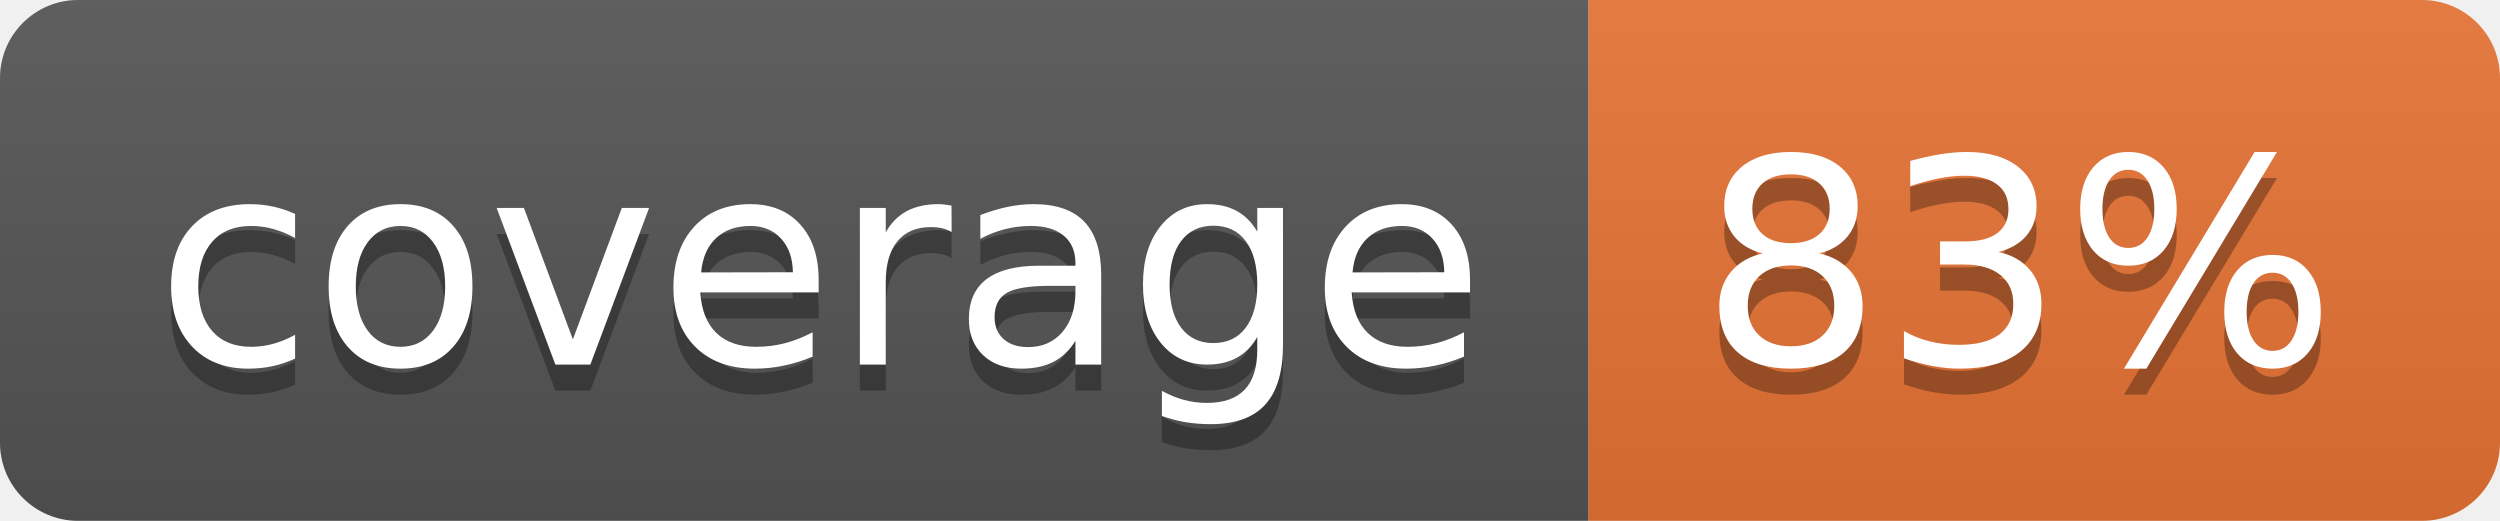
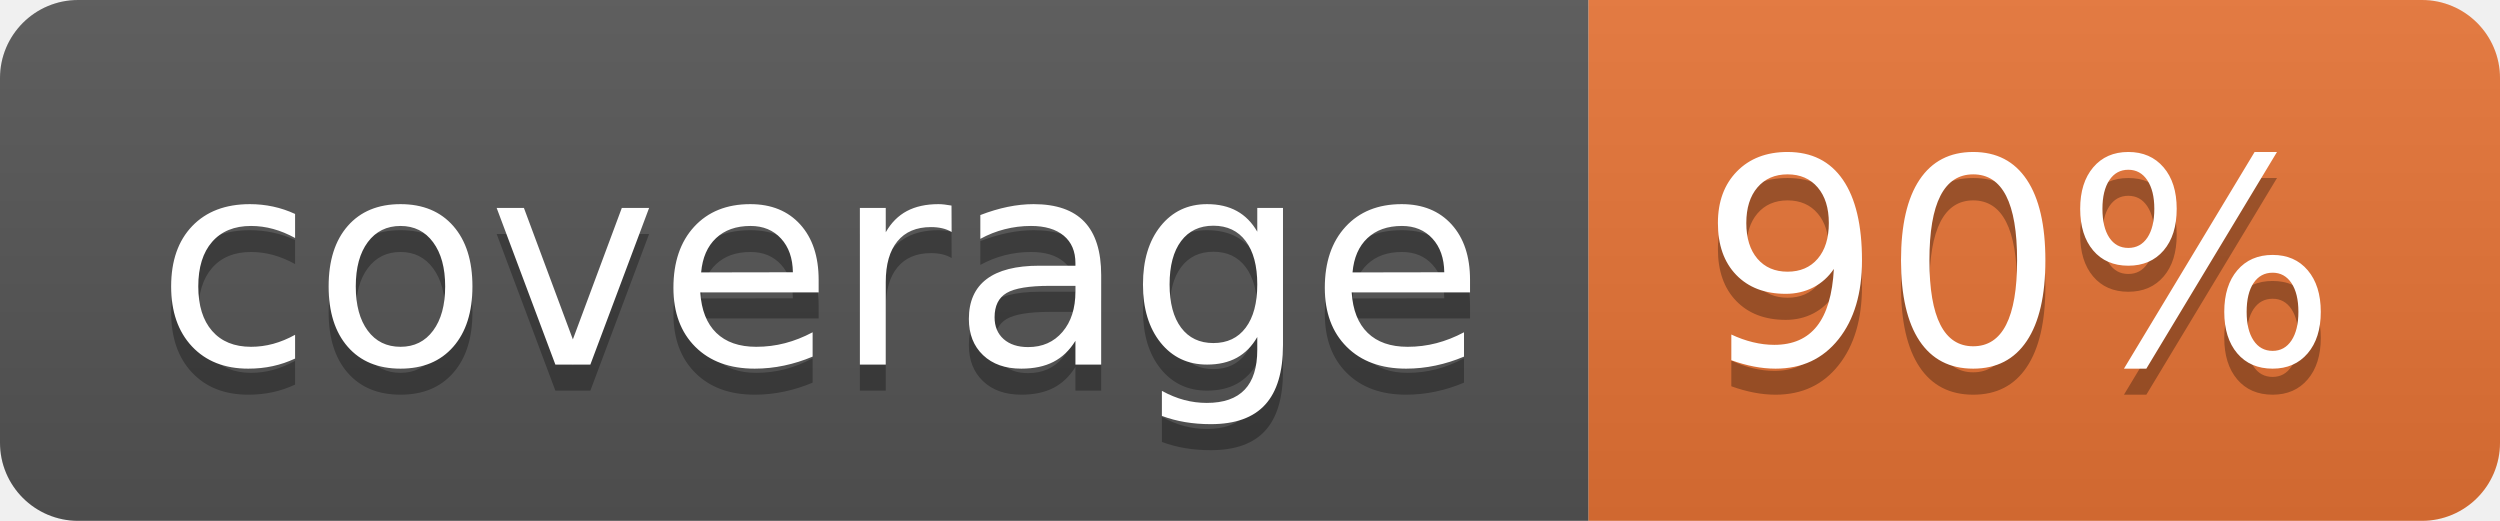
<svg xmlns="http://www.w3.org/2000/svg" width="96" height="20">
  <linearGradient id="b" x2="0" y2="100%">
    <stop offset="0" stop-color="#bbb" stop-opacity=".1" />
    <stop offset="1" stop-opacity=".1" />
  </linearGradient>
  <clipPath id="a">
    <rect width="96" height="20" rx="3" fill="#fff" />
  </clipPath>
  <g clip-path="url(#a)">
    <path fill="#555" d="M0 0h61v20H0z" />
    <path fill="#E87435" d="M61 0h35v20H61z" />
    <path fill="url(#b)" d="M0 0h96v20H0z" />
  </g>
  <g fill="#fff" text-anchor="middle" font-family="DejaVu Sans,Verdana,Geneva,sans-serif" font-size="110">
    <text x="315" y="150" fill="#010101" fill-opacity=".3" transform="scale(.1)" textLength="510">coverage</text>
    <text x="315" y="140" transform="scale(.1)" textLength="510">coverage</text>
-     <text x="775" y="150" fill="#010101" fill-opacity=".3" transform="scale(.1)" textLength="250">83%</text>
-     <text x="775" y="140" transform="scale(.1)" textLength="250">83%</text>
+     <text x="775" y="150" fill="#010101" fill-opacity=".3" transform="scale(.1)" textLength="250">90%</text>
+     <text x="775" y="140" transform="scale(.1)" textLength="250">90%</text>
  </g>
</svg>
